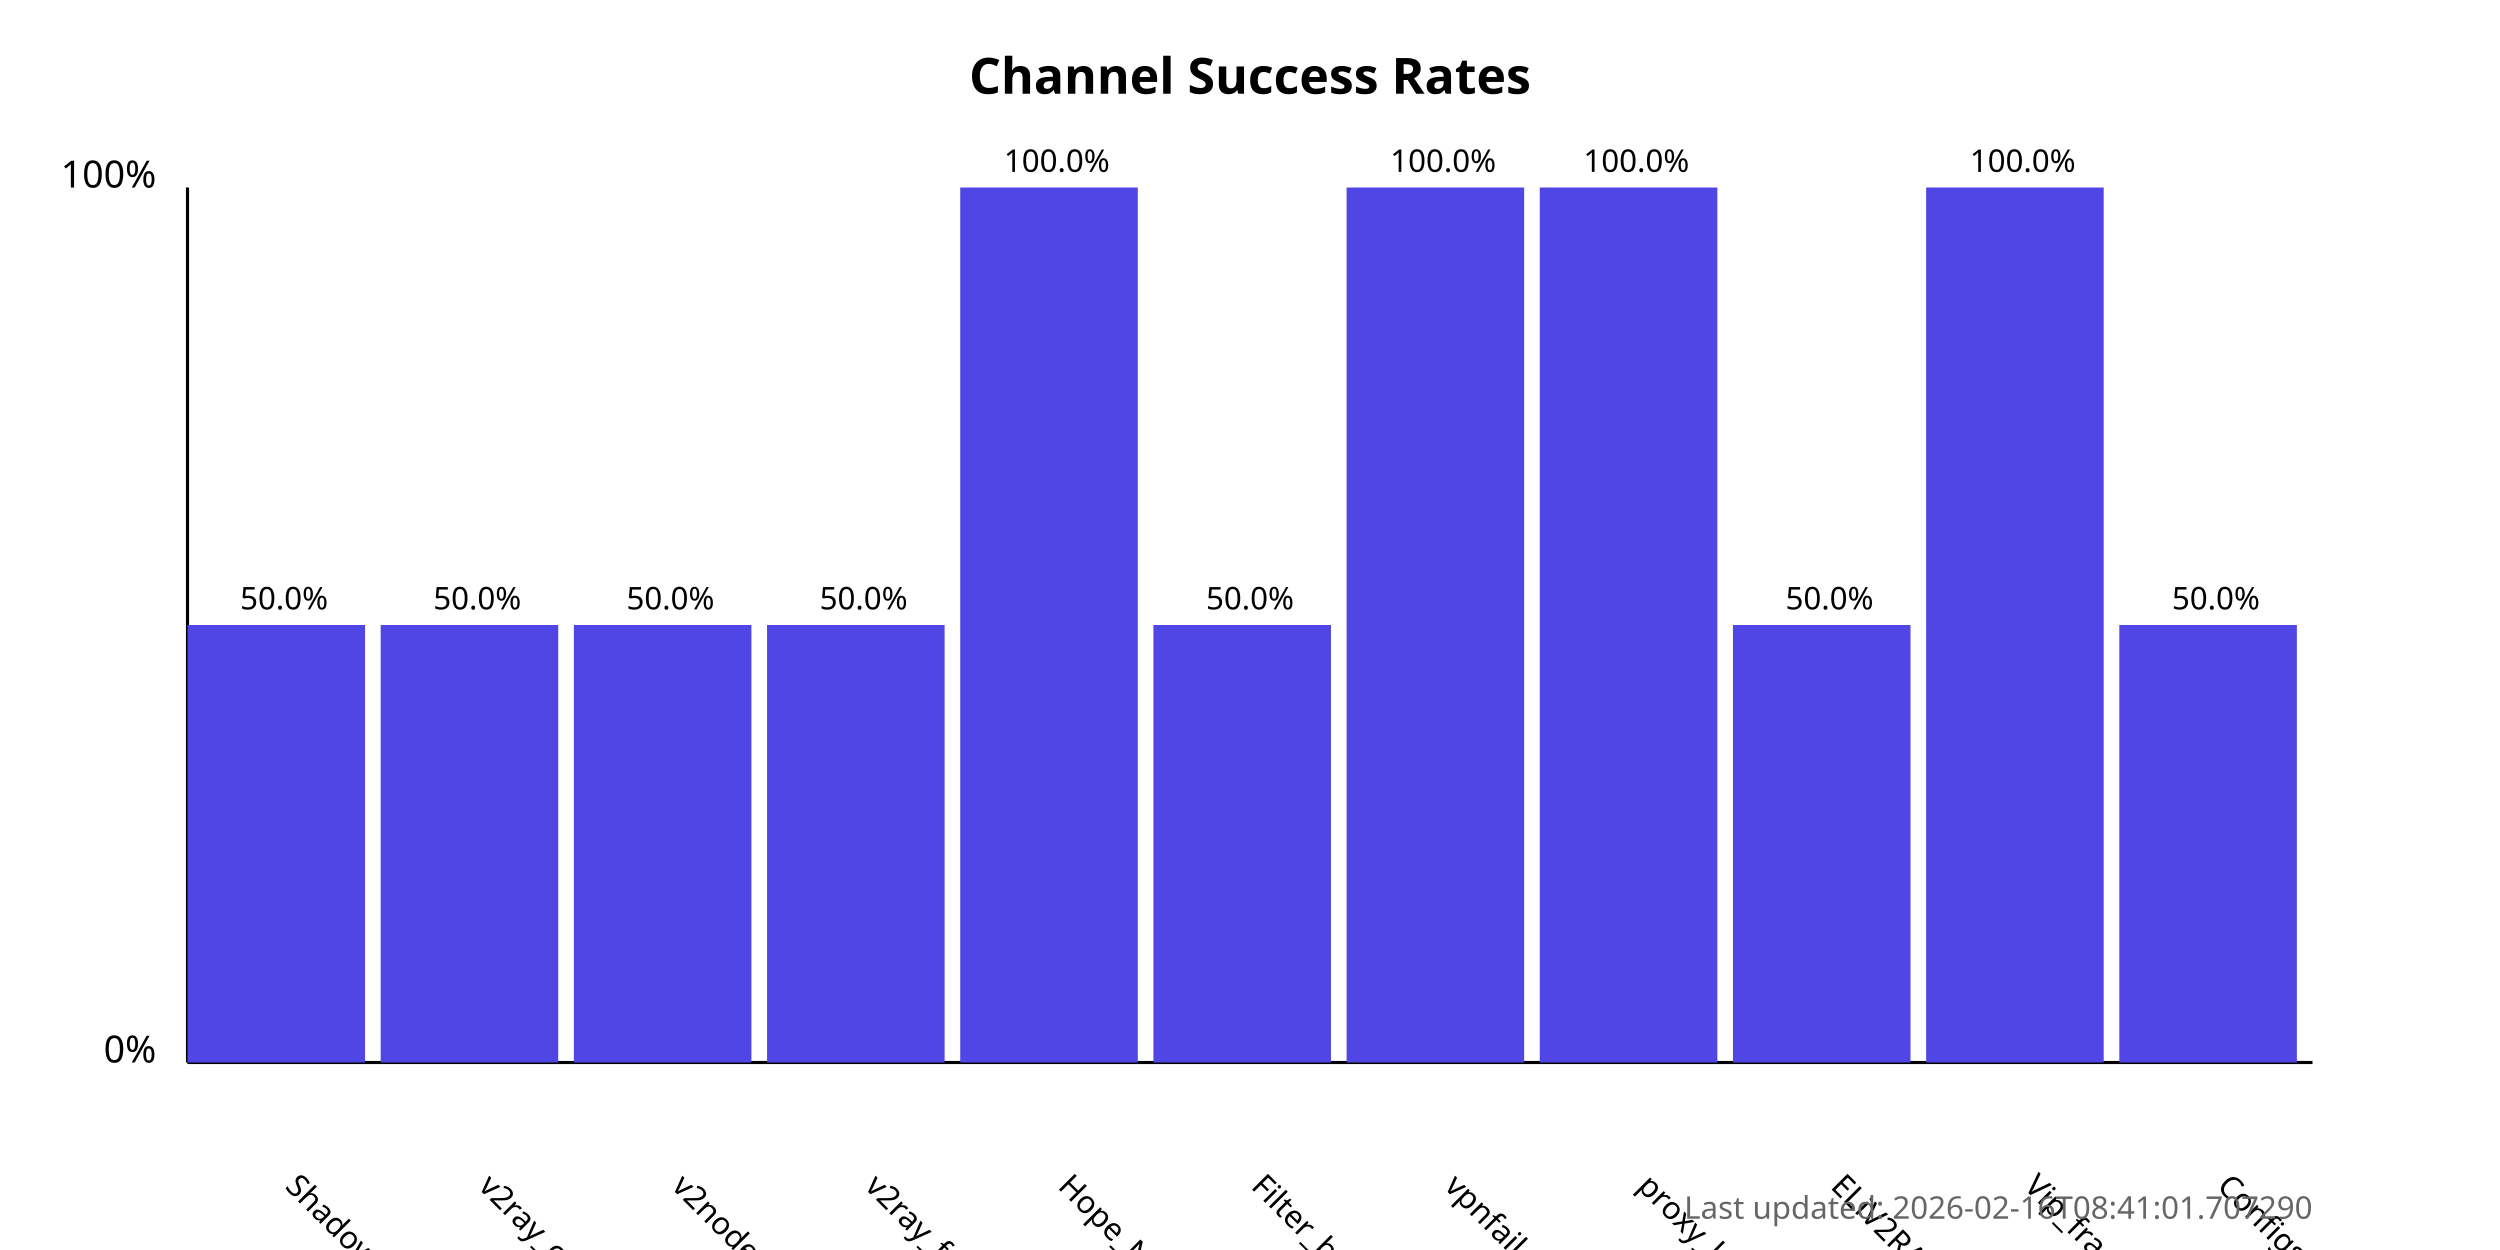
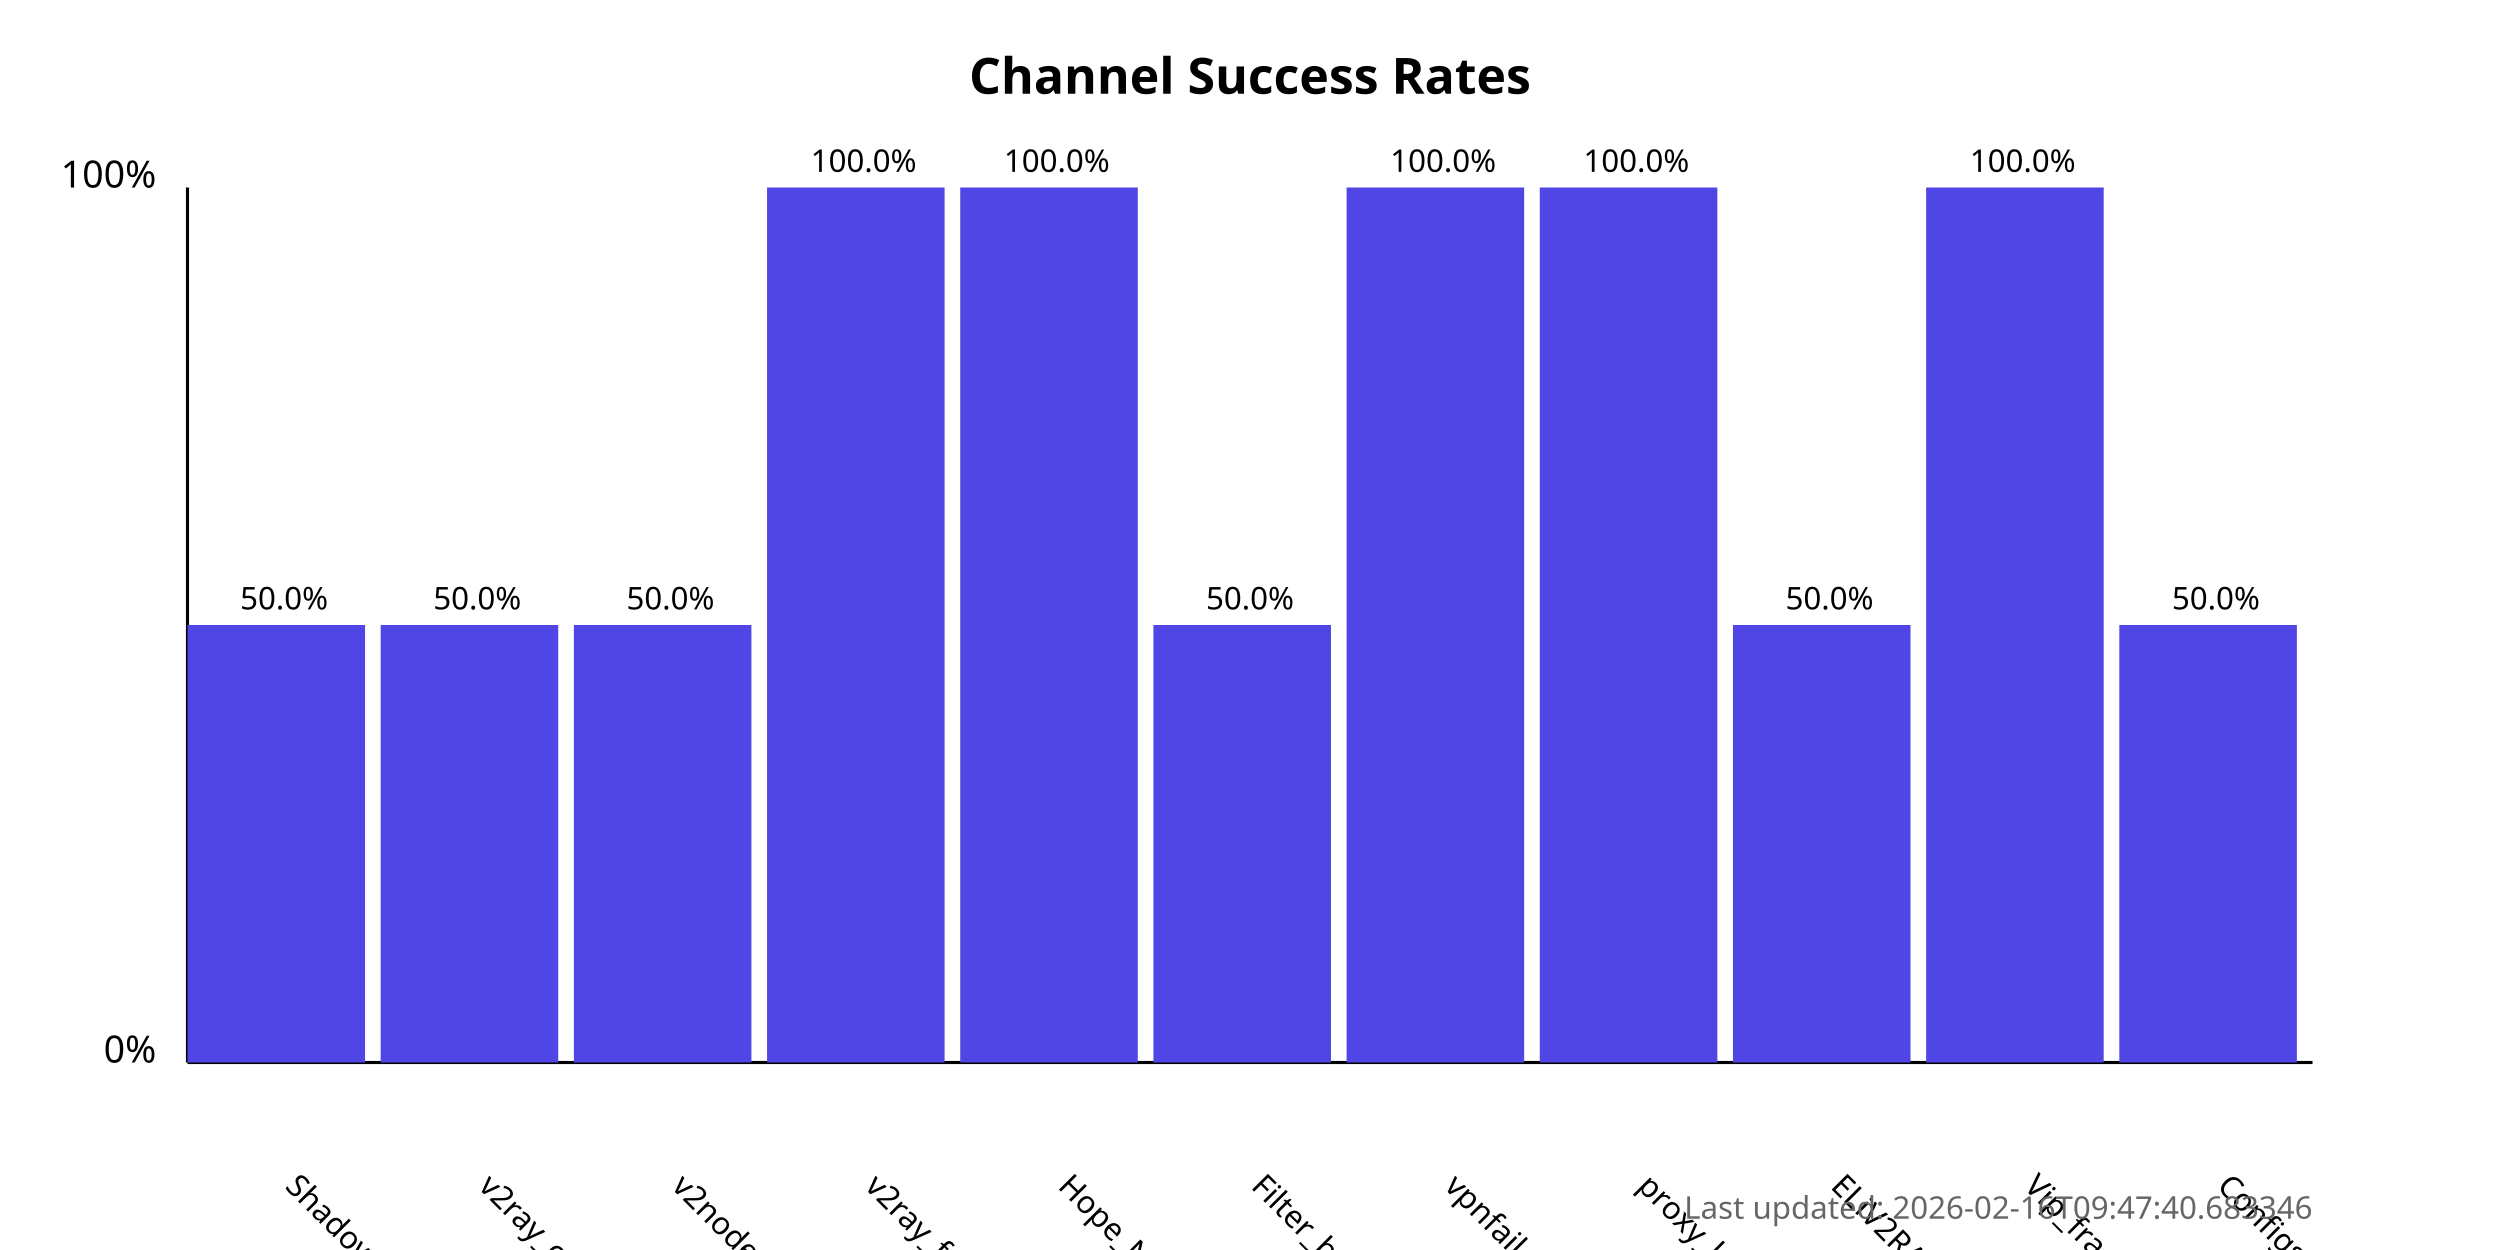
<svg xmlns="http://www.w3.org/2000/svg" width="800" height="400">
  <style>
            .chart-title { font: bold 16px sans-serif; }
            .axis-label { font: 12px sans-serif; }
            .tick-label { font: 10px sans-serif; }
            .bar { fill: #4f46e5; }
            .bar:hover { fill: #6366f1; }
            .timestamp { font: 10px sans-serif; fill: #666; }
        </style>
  <text x="400.0" y="30" text-anchor="middle" class="chart-title">
            Channel Success Rates
        </text>
  <line x1="60" y1="340" x2="60" y2="60" stroke="black" stroke-width="1" />
  <line x1="60" y1="340" x2="740" y2="340" stroke="black" stroke-width="1" />
  <text x="50" y="340" text-anchor="end" class="axis-label">0%</text>
  <text x="50" y="60" text-anchor="end" class="axis-label">100%</text>
  <g>
    <rect x="60" y="200.0" width="56.818" height="140.0" class="bar" />
    <text x="90.909" y="380" transform="rotate(45, 90.90909, 380)" text-anchor="start" class="tick-label">
                ShadowProxy66
            </text>
    <text x="90.909" y="195.0" text-anchor="middle" class="tick-label">
                50.0%
            </text>
  </g>
  <g>
    <rect x="121.818" y="200.0" width="56.818" height="140.0" class="bar" />
    <text x="152.727" y="380" transform="rotate(45, 152.7273, 380)" text-anchor="start" class="tick-label">
                v2ray_configs_pool
            </text>
    <text x="152.727" y="195.0" text-anchor="middle" class="tick-label">
                50.0%
            </text>
  </g>
  <g>
    <rect x="183.636" y="200.0" width="56.818" height="140.0" class="bar" />
    <text x="214.545" y="380" transform="rotate(45, 214.5455, 380)" text-anchor="start" class="tick-label">
                v2nodes
            </text>
    <text x="214.545" y="195.0" text-anchor="middle" class="tick-label">
                50.0%
            </text>
  </g>
  <g>
-     <rect x="245.455" y="200.0" width="56.818" height="140.0" class="bar" />
+     <rect x="245.455" y="60.0" width="56.818" height="280.0" class="bar" />
    <text x="276.364" y="380" transform="rotate(45, 276.3636, 380)" text-anchor="start" class="tick-label">
                v2ray_free_conf
            </text>
-     <text x="276.364" y="195.0" text-anchor="middle" class="tick-label">
-                 50.0%
+     <text x="276.364" y="55.0" text-anchor="middle" class="tick-label">
+                 100.0%
            </text>
  </g>
  <g>
    <rect x="307.273" y="60.0" width="56.818" height="280.0" class="bar" />
    <text x="338.182" y="380" transform="rotate(45, 338.1818, 380)" text-anchor="start" class="tick-label">
                Hope_Net
            </text>
    <text x="338.182" y="55.0" text-anchor="middle" class="tick-label">
                100.0%
            </text>
  </g>
  <g>
    <rect x="369.091" y="200.0" width="56.818" height="140.0" class="bar" />
    <text x="400.0" y="380" transform="rotate(45, 400.0, 380)" text-anchor="start" class="tick-label">
                Filter_breaker
            </text>
    <text x="400.0" y="195.0" text-anchor="middle" class="tick-label">
                50.0%
            </text>
  </g>
  <g>
    <rect x="430.909" y="60.0" width="56.818" height="280.0" class="bar" />
    <text x="461.818" y="380" transform="rotate(45, 461.8182, 380)" text-anchor="start" class="tick-label">
                vpnfail_vless
            </text>
    <text x="461.818" y="55.0" text-anchor="middle" class="tick-label">
                100.0%
            </text>
  </g>
  <g>
    <rect x="492.727" y="60.0" width="56.818" height="280.0" class="bar" />
    <text x="523.636" y="380" transform="rotate(45, 523.6364, 380)" text-anchor="start" class="tick-label">
                proxy_kafee
            </text>
    <text x="523.636" y="55.0" text-anchor="middle" class="tick-label">
                100.0%
            </text>
  </g>
  <g>
    <rect x="554.545" y="200.0" width="56.818" height="140.0" class="bar" />
    <text x="585.455" y="380" transform="rotate(45, 585.4545, 380)" text-anchor="start" class="tick-label">
                ELiV2RAY
            </text>
    <text x="585.455" y="195.0" text-anchor="middle" class="tick-label">
                50.0%
            </text>
  </g>
  <g>
    <rect x="616.364" y="60.0" width="56.818" height="280.0" class="bar" />
    <text x="647.273" y="380" transform="rotate(45, 647.2727, 380)" text-anchor="start" class="tick-label">
                Vip_fragment_v2ray
            </text>
    <text x="647.273" y="55.0" text-anchor="middle" class="tick-label">
                100.0%
            </text>
  </g>
  <g>
    <rect x="678.182" y="200.0" width="56.818" height="140.0" class="bar" />
    <text x="709.091" y="380" transform="rotate(45, 709.0909, 380)" text-anchor="start" class="tick-label">
                ConfigsHubPlus
            </text>
    <text x="709.091" y="195.0" text-anchor="middle" class="tick-label">
                50.0%
            </text>
  </g>
  <text x="740" y="390" text-anchor="end" class="timestamp">
-             Last updated: 2026-02-16T08:41:01.707290
+             Last updated: 2026-02-16T09:47:40.683346
        </text>
</svg>
